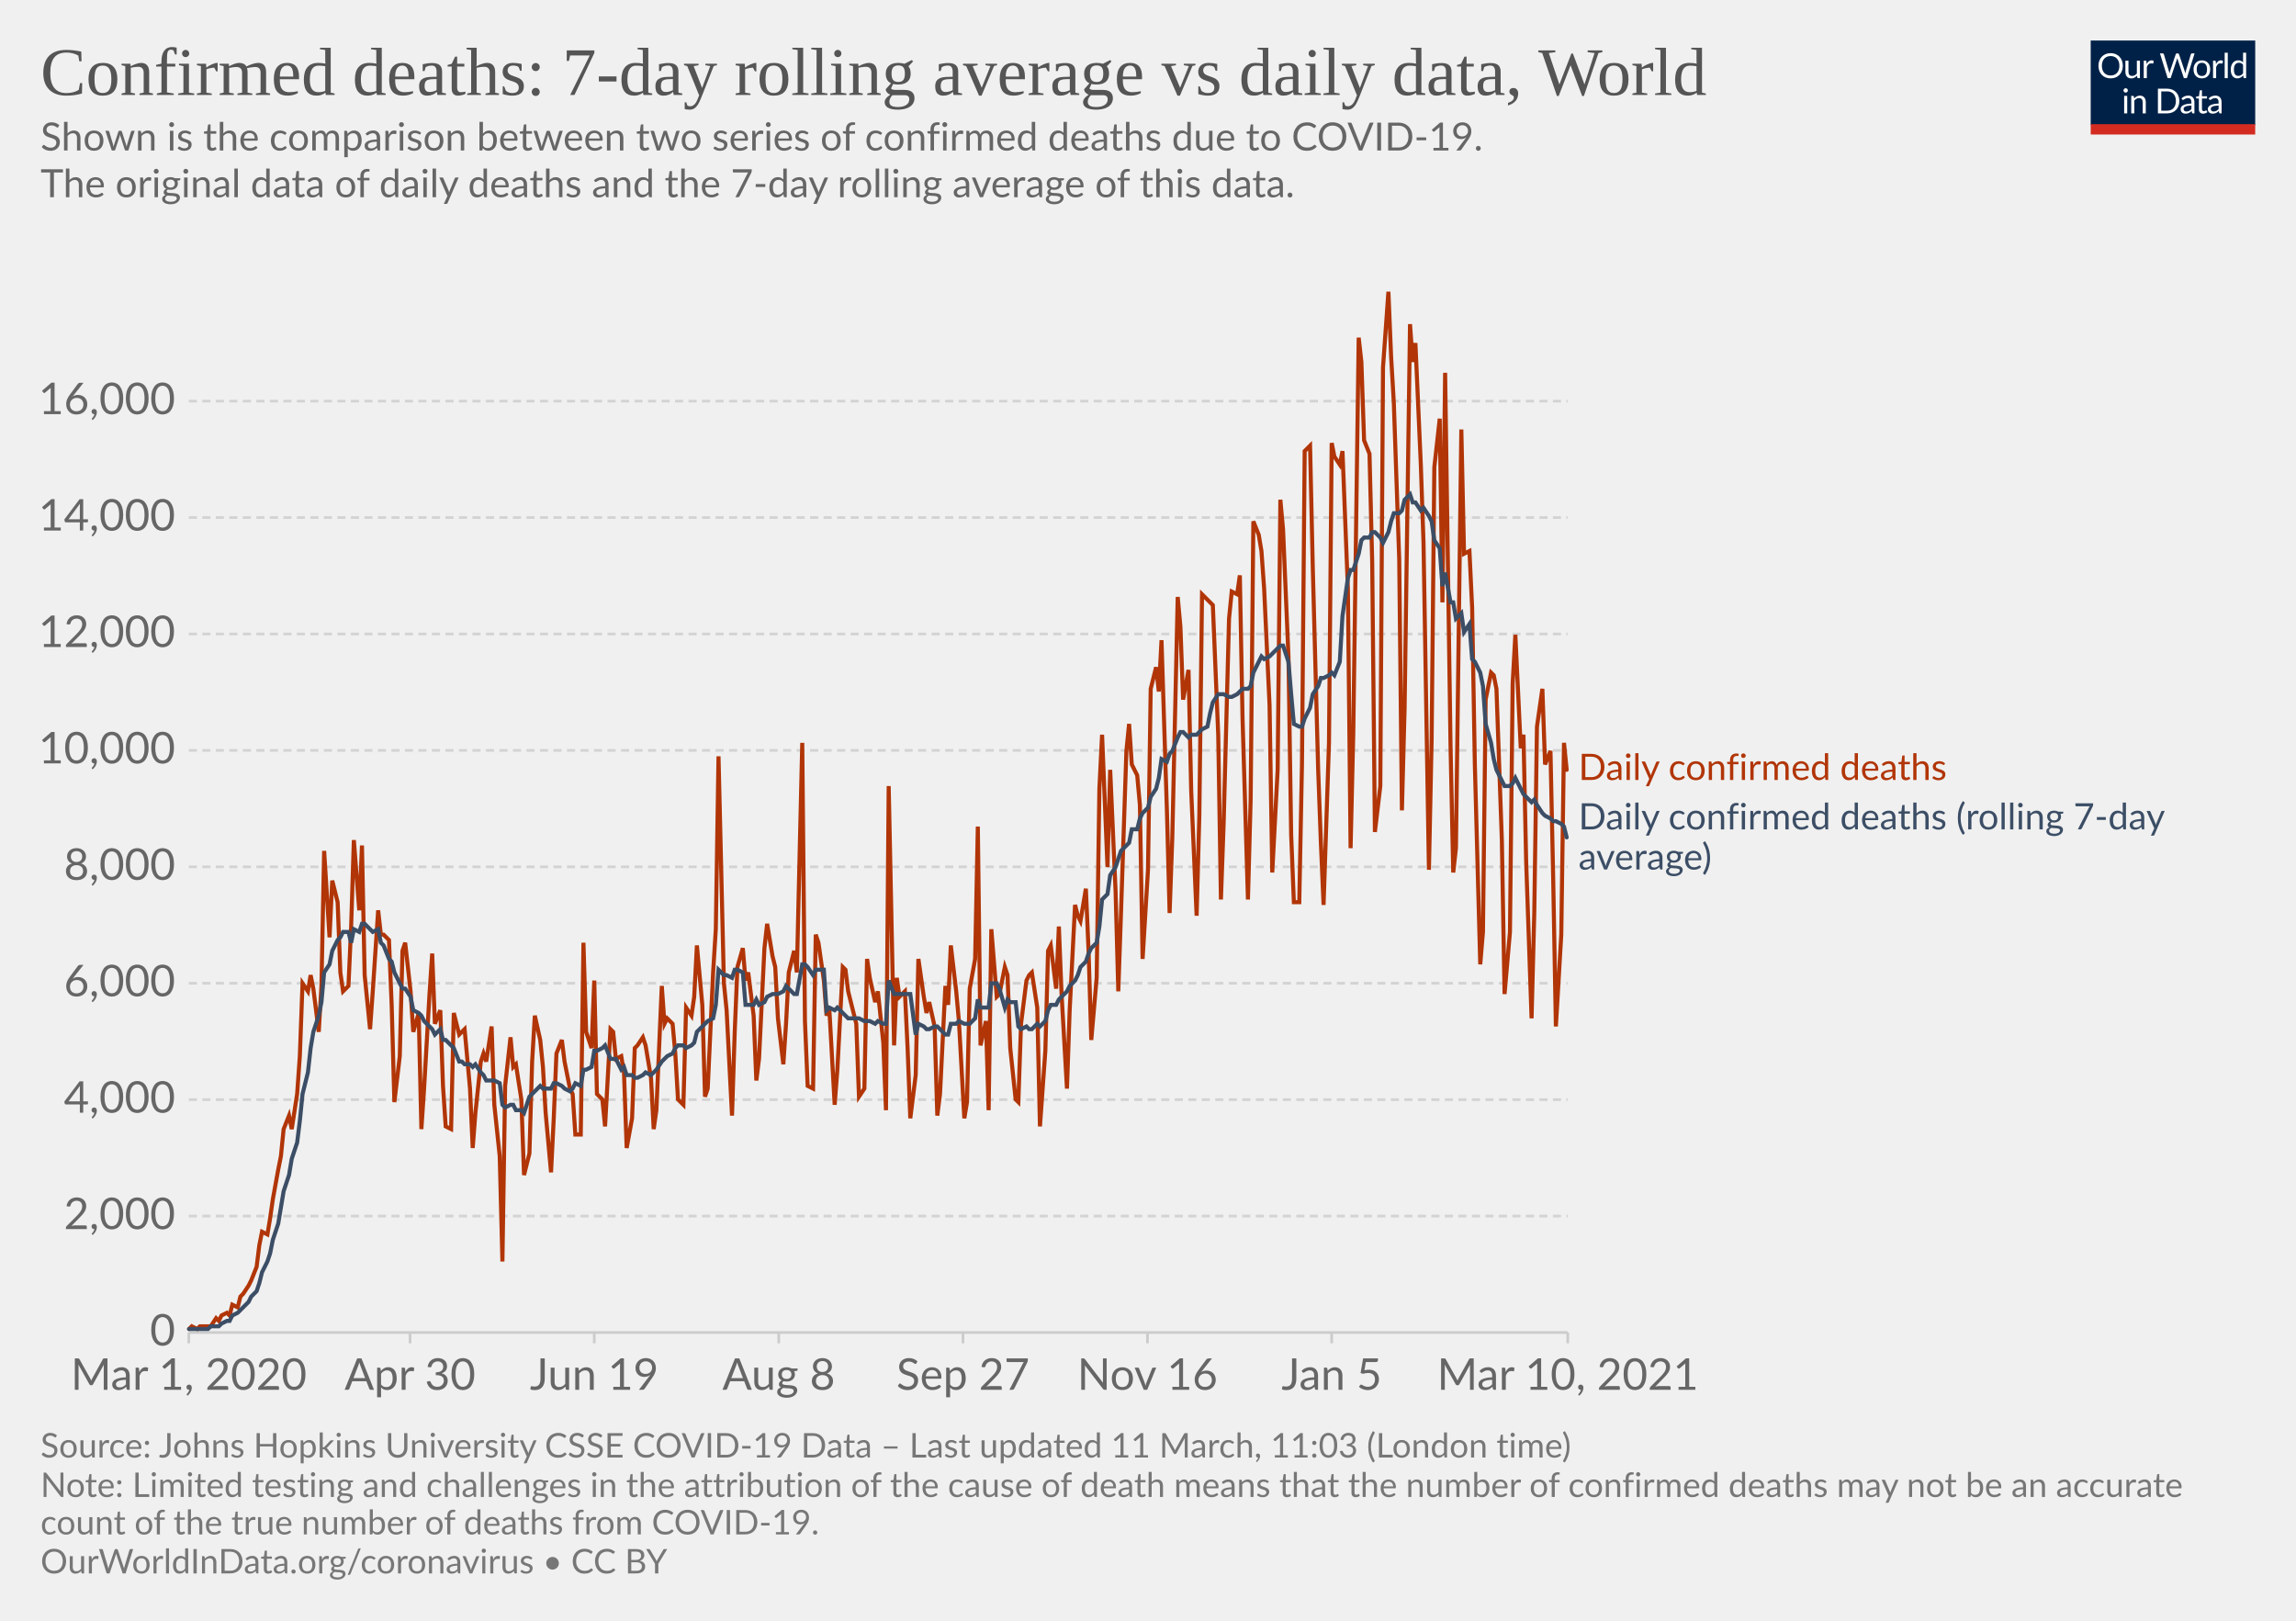
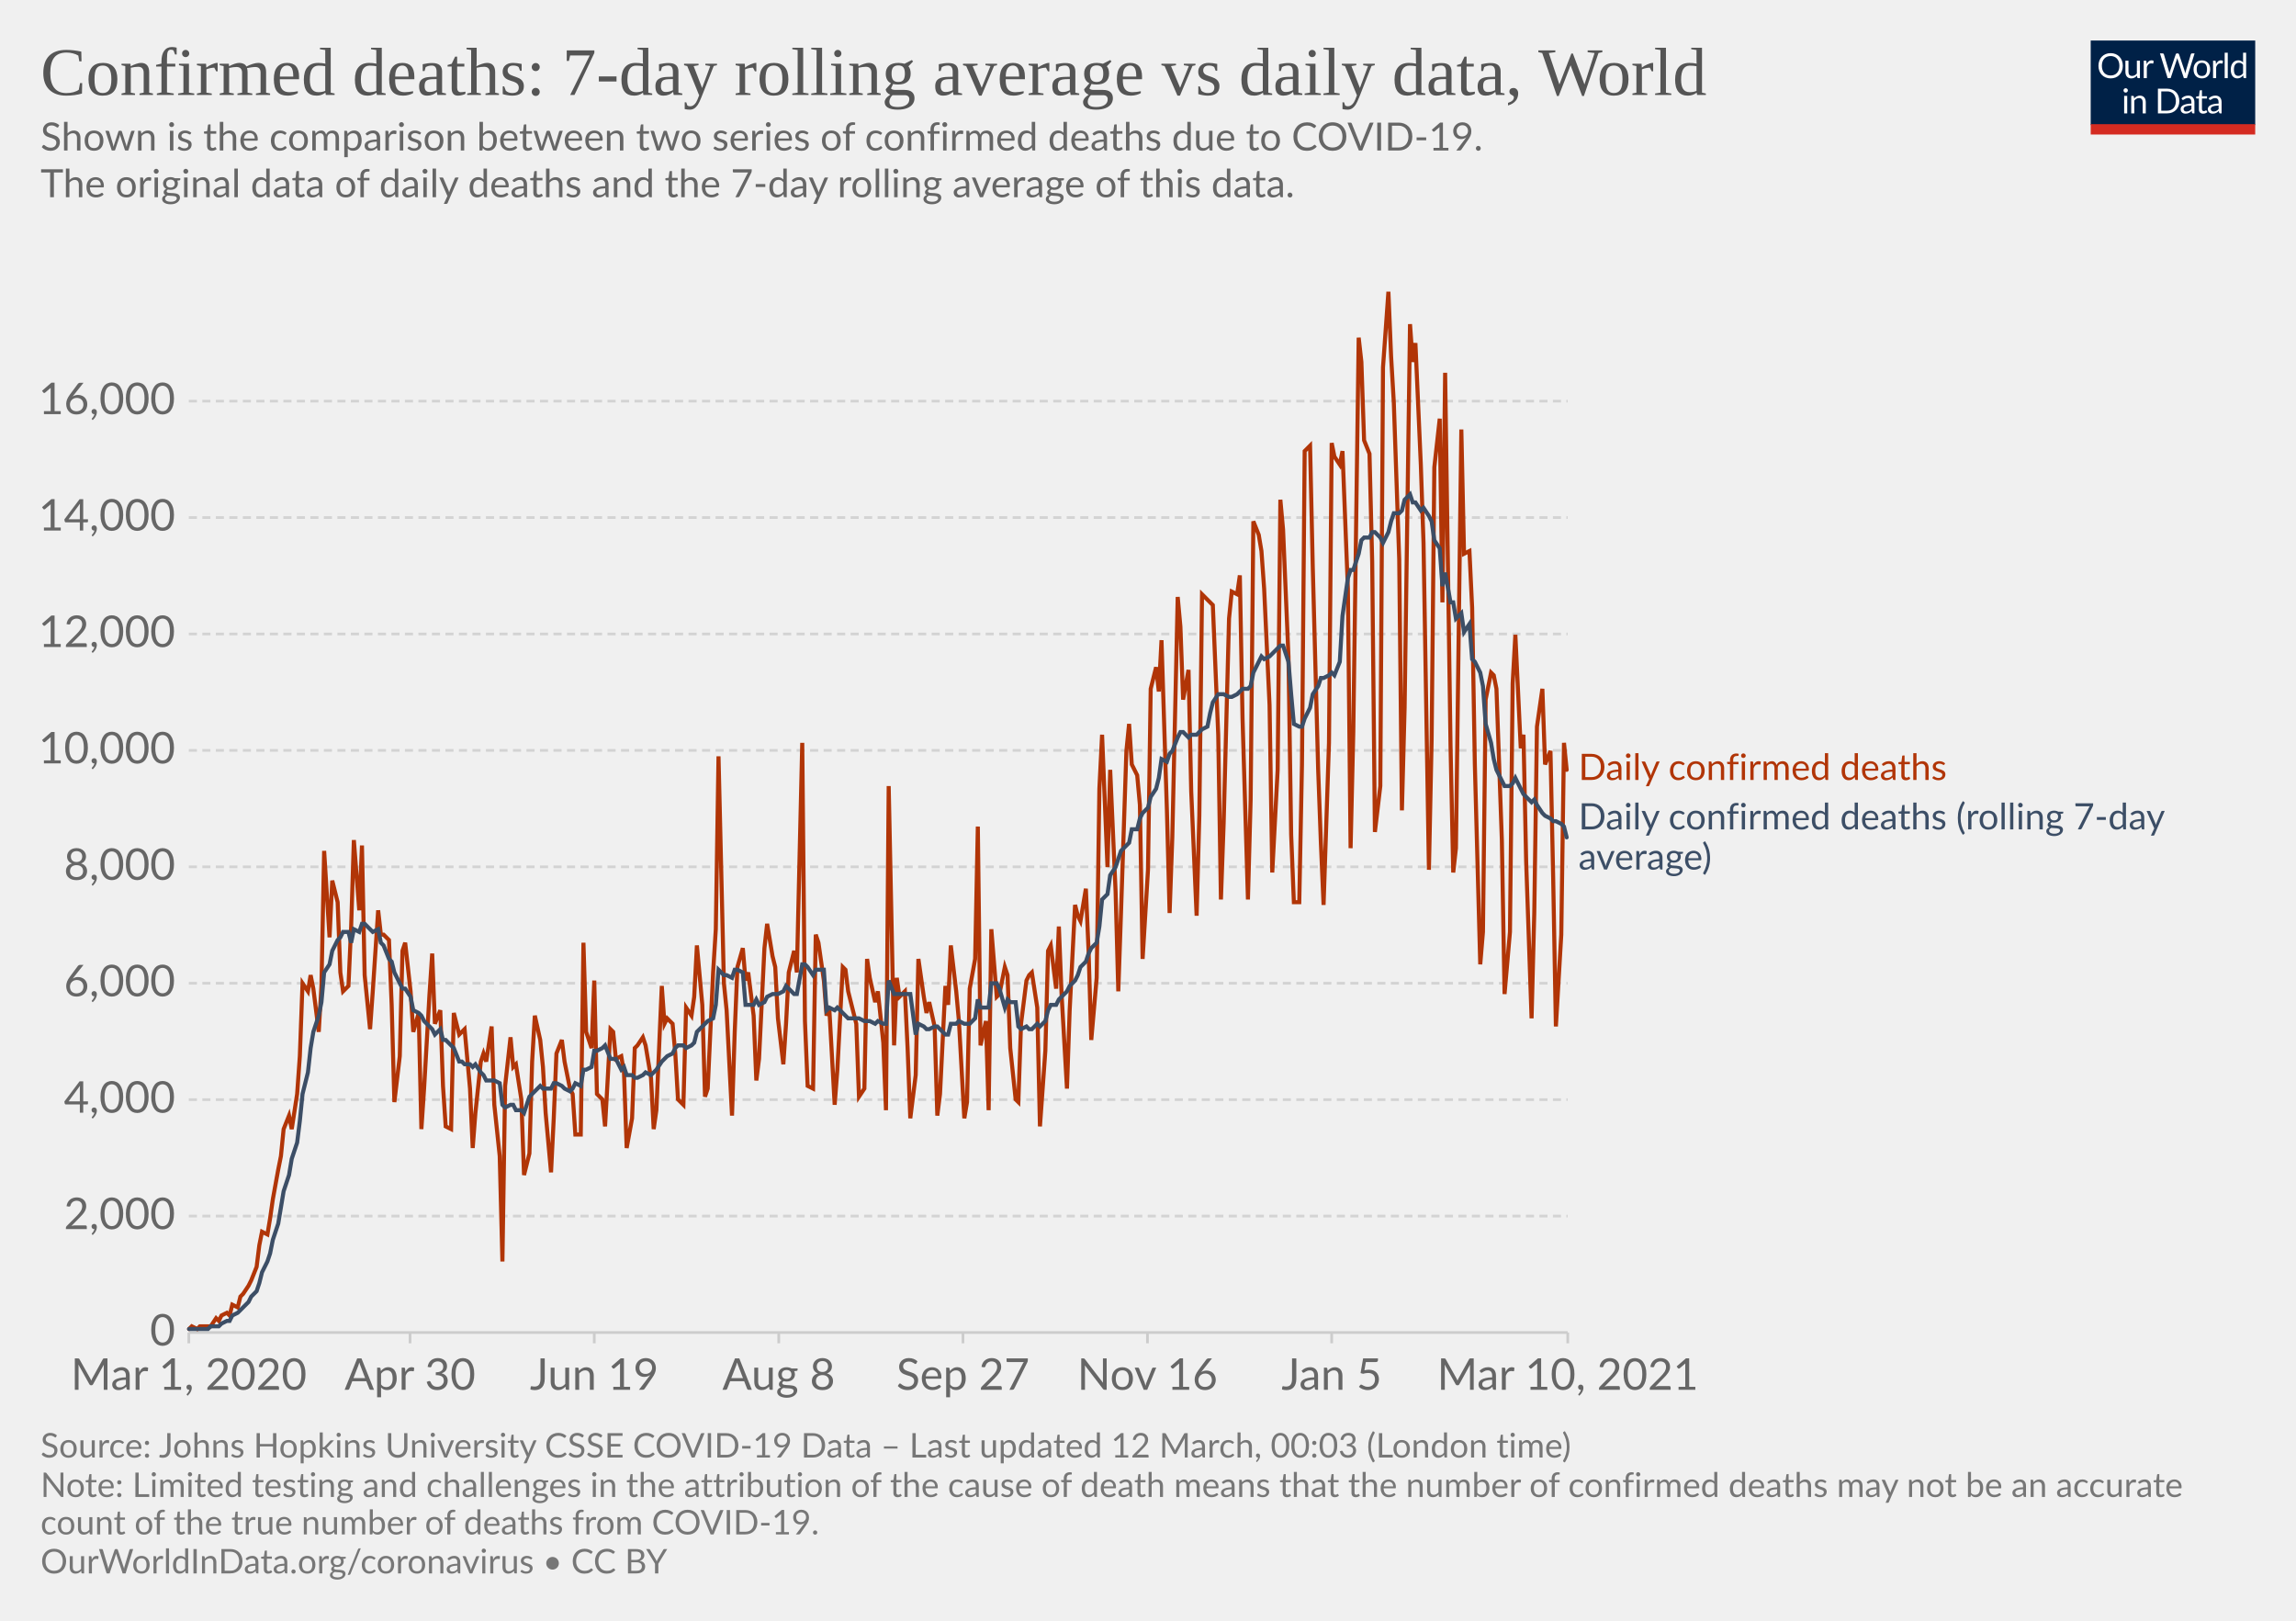
<svg xmlns="http://www.w3.org/2000/svg" version="1.1" style="background-color:#fff;-webkit-font-smoothing:antialiased" width="850" height="600" viewBox="0 0 850 600" font-family="Lato,'Helvetica Neue',Helvetica,Arial,sans-serif" font-size="18" text-rendering="optimizeLegibility">
  <g class="HeaderView">
    <g transform="matrix(.29 0 0 .29 774 15)">
      <svg width="210" height="120" viewBox="0 0 210 120" fill="none">
        <g clip-path="url(#clip0)">
          <path d="M0 0h210v107.89H0V0z" fill="#002147" />
          <path d="M40.98 32.25c0 2.36-.38 4.53-1.12 6.51a14.26 14.26 0 01-8.1 8.4c-1.9.78-4.02 1.17-6.34 1.17a16.6 16.6 0 01-6.33-1.17 14.31 14.31 0 01-8.08-8.4 18.29 18.29 0 01-1.12-6.51c0-2.36.38-4.53 1.12-6.5.75-1.97 1.8-3.67 3.17-5.1a14.32 14.32 0 014.9-3.34c1.92-.8 4.03-1.19 6.34-1.19 2.32 0 4.43.4 6.34 1.19 1.92.8 3.56 1.9 4.93 3.34a14.87 14.87 0 013.17 5.1 18.1 18.1 0 011.12 6.5zm-4.38 0c0-1.94-.26-3.68-.8-5.22a10.91 10.91 0 00-2.24-3.89 9.68 9.68 0 00-3.52-2.46 11.95 11.95 0 00-4.62-.86c-1.68 0-3.21.28-4.6.86a9.88 9.88 0 00-3.54 2.46 10.91 10.91 0 00-2.24 3.9c-.53 1.53-.8 3.27-.8 5.2 0 1.94.27 3.68.8 5.22a11.17 11.17 0 002.24 3.9 10.01 10.01 0 003.55 2.44c1.38.56 2.9.83 4.6.83s3.24-.27 4.61-.83a9.8 9.8 0 003.52-2.44 11.17 11.17 0 002.25-3.9c.53-1.54.8-3.28.8-5.21zm26.22-6.54V48H60.5c-.56 0-.9-.27-1.05-.81l-.31-2.4a12.45 12.45 0 01-3.26 2.6c-1.2.64-2.58.96-4.13.96-1.22 0-2.3-.2-3.24-.6a6.52 6.52 0 01-2.33-1.7 7.37 7.37 0 01-1.43-2.67c-.3-1.04-.46-2.2-.46-3.45V25.7h3.91v14.22c0 1.68.38 2.99 1.15 3.91.77.93 1.96 1.39 3.54 1.39 1.16 0 2.24-.27 3.23-.82a10.42 10.42 0 002.8-2.28V25.7h3.91zm8.61 4.47a9.94 9.94 0 012.6-3.56 5.64 5.64 0 013.76-1.3c.47 0 .92.05 1.34.15.44.1.83.27 1.17.49l-.3 2.92c-.09.37-.3.55-.66.55-.2 0-.5-.04-.9-.13a6.21 6.21 0 00-3.24.18 4.23 4.23 0 00-1.47.92c-.42.4-.81.9-1.17 1.5-.33.58-.64 1.26-.92 2.02V48H67.7V25.71h2.25c.42 0 .72.08.88.25.16.16.27.44.33.83l.26 3.39zm61.16-13.7L122.75 48h-3.82l-7.99-24.05a21.95 21.95 0 01-.42-1.58 38.36 38.36 0 01-.44 1.58L102.05 48h-3.83L88.4 16.47h3.54c.38 0 .7.1.95.29.26.2.43.43.5.73l6.52 21.9.28 1.28.29 1.46.3-1.46.38-1.27 7.41-21.91c.1-.25.26-.48.51-.69.27-.22.58-.33.95-.33h1.23c.38 0 .69.1.92.29a1.77 1.77 0 01.53.73l7.4 21.9a28.4 28.4 0 01.68 2.62 29.52 29.52 0 01.52-2.61l6.54-21.91a1.31 1.31 0 01.48-.7c.27-.21.58-.32.95-.32h3.32zm9.35 8.88c1.63 0 3.1.27 4.4.82a9.43 9.43 0 015.46 5.94c.5 1.4.74 2.98.74 4.73 0 1.76-.25 3.34-.74 4.75a9.43 9.43 0 01-5.46 5.92c-1.3.52-2.77.79-4.4.79-1.64 0-3.12-.27-4.44-.8a9.42 9.42 0 01-3.35-2.3c-.92-1-1.63-2.2-2.13-3.61-.49-1.41-.73-3-.73-4.75s.24-3.33.73-4.73c.5-1.43 1.2-2.64 2.13-3.63a9.4 9.4 0 013.35-2.31c1.32-.55 2.8-.82 4.44-.82zm0 19.89c2.2 0 3.84-.73 4.93-2.2 1.08-1.48 1.63-3.54 1.63-6.18 0-2.66-.55-4.72-1.63-6.2-1.09-1.49-2.73-2.23-4.93-2.23-1.12 0-2.09.2-2.93.57a5.71 5.71 0 00-2.06 1.65 7.5 7.5 0 00-1.24 2.67c-.26 1.04-.4 2.22-.4 3.54 0 2.64.55 4.7 1.64 6.18 1.1 1.47 2.76 2.2 4.99 2.2zm17.97-15.07a9.94 9.94 0 012.6-3.56 5.64 5.64 0 013.76-1.3c.47 0 .91.05 1.34.15.44.1.83.27 1.16.49l-.28 2.92c-.09.37-.31.55-.66.55-.2 0-.5-.04-.9-.13a6.2 6.2 0 00-3.24.18 4.23 4.23 0 00-1.47.92c-.43.4-.82.9-1.17 1.5a13.1 13.1 0 00-.92 2.02V48h-3.94V25.71h2.24c.43 0 .72.08.88.25.17.16.28.44.33.83l.27 3.39zm15.04-14.59V48h-3.92V15.6h3.92zm19.55 15.43a6.22 6.22 0 00-2.38-2.05 6.7 6.7 0 00-2.86-.6c-2.07 0-3.66.75-4.77 2.23-1.12 1.48-1.68 3.6-1.68 6.33 0 1.46.13 2.7.38 3.74a7.29 7.29 0 001.1 2.56 4.35 4.35 0 001.78 1.45c.7.3 1.5.46 2.4.46 1.29 0 2.41-.3 3.36-.88a9.6 9.6 0 002.67-2.49V31.02zm3.91-15.43V48h-2.33c-.56 0-.9-.27-1.06-.81l-.35-2.71a12.13 12.13 0 01-3.25 2.77 8.28 8.28 0 01-4.23 1.06 7.31 7.31 0 01-6.14-2.9c-.73-.96-1.3-2.15-1.69-3.57a18.35 18.35 0 01.07-9.48 11.29 11.29 0 011.89-3.7 8.7 8.7 0 017.06-3.34 7.96 7.96 0 016.12 2.62V15.59h3.91zM46.61 70.71V93H42.7V70.71h3.91zm.84-7c0 .39-.08.75-.24 1.09a2.81 2.81 0 01-1.52 1.47 2.67 2.67 0 01-2.16 0 2.9 2.9 0 01-1.45-1.47 2.67 2.67 0 010-2.16c.15-.35.35-.65.6-.9.25-.27.53-.47.85-.62a2.67 2.67 0 012.16 0c.35.15.65.35.9.62.27.25.47.55.62.9.16.34.24.7.24 1.08zm7.97 10.24c.49-.54 1-1.04 1.54-1.48a9.85 9.85 0 013.66-1.84 8.96 8.96 0 015.43.35c.94.4 1.72.97 2.33 1.71a7.36 7.36 0 011.43 2.67c.32 1.04.49 2.19.49 3.45V93h-3.94V78.81c0-1.69-.4-3-1.17-3.92-.76-.93-1.93-1.4-3.5-1.4a6.6 6.6 0 00-3.25.83c-1 .56-1.92 1.31-2.77 2.27V93h-3.94V70.71h2.35c.56 0 .9.28 1.04.82l.3 2.42zm57.7 3.3c0 2.36-.37 4.5-1.11 6.44a14.3 14.3 0 01-3.17 4.98 14.1 14.1 0 01-4.93 3.2c-1.9.76-4.02 1.13-6.33 1.13H85.8V61.47h11.77c2.31 0 4.42.39 6.33 1.15a13.8 13.8 0 018.1 8.18 17.75 17.75 0 011.12 6.45zm-4.37 0c0-1.94-.26-3.67-.8-5.2a10.94 10.94 0 00-2.23-3.87 9.57 9.57 0 00-3.53-2.42 12.23 12.23 0 00-4.61-.83h-7.5v24.62h7.5c1.7 0 3.24-.28 4.61-.84a9.7 9.7 0 003.53-2.4 10.94 10.94 0 002.24-3.87c.53-1.53.8-3.26.8-5.2zm19.8 5.72c-1.8.06-3.34.2-4.62.44-1.26.22-2.3.51-3.1.88-.8.36-1.37.8-1.74 1.3-.35.5-.53 1.05-.53 1.67 0 .58.1 1.1.3 1.52a3 3 0 00.76 1.05c.34.27.73.46 1.17.6a6.13 6.13 0 001.45.17 7.28 7.28 0 003.5-.81 11.95 11.95 0 002.82-2.2v-4.62zm-12.65-9.11a12.73 12.73 0 013.98-2.66c1.43-.59 3-.88 4.73-.88 1.25 0 2.36.2 3.33.61a6.81 6.81 0 013.94 4.38c.33 1.04.5 2.19.5 3.43V93h-1.74a1.8 1.8 0 01-.88-.18c-.2-.13-.36-.38-.48-.74l-.44-2.12-1.72 1.46a9.48 9.48 0 01-3.74 1.7c-.69.15-1.46.23-2.3.23-.87 0-1.69-.12-2.45-.35a5.34 5.34 0 01-3.34-2.93 6.64 6.64 0 01-.49-2.64c0-.88.25-1.72.73-2.53a6.33 6.33 0 012.35-2.17c1.09-.63 2.5-1.15 4.25-1.54 1.75-.41 3.89-.65 6.42-.7v-1.75c0-1.73-.37-3.03-1.12-3.91-.75-.9-1.84-1.34-3.28-1.34-.97 0-1.78.12-2.44.37-.64.23-1.2.5-1.7.81l-1.23.82c-.33.23-.67.35-1 .35-.27 0-.5-.07-.69-.2a2.1 2.1 0 01-.48-.53l-.7-1.25zm27.67 19.5c-1.76 0-3.12-.5-4.07-1.48-.94-.98-1.41-2.4-1.41-4.25V74h-2.68a.9.9 0 01-.6-.2c-.16-.14-.24-.36-.24-.66v-1.56l3.65-.46.9-6.89a.9.9 0 01.29-.52.88.88 0 01.62-.22H142v7.67h6.44V74H142v13.38c0 .94.22 1.63.68 2.09.45.45 1.04.68 1.76.68a3.21 3.21 0 001.85-.53l.55-.35c.16-.12.3-.18.41-.18.2 0 .4.13.55.38l1.15 1.87a7.45 7.45 0 01-2.44 1.5 8.53 8.53 0 01-2.95.52zm19.68-10.4c-1.8.07-3.34.21-4.62.45-1.26.22-2.3.51-3.1.88-.8.36-1.37.8-1.74 1.3-.35.5-.53 1.05-.53 1.67 0 .58.1 1.1.3 1.52a2.9 2.9 0 00.76 1.05c.34.27.73.46 1.17.6a6.13 6.13 0 001.45.17 7.3 7.3 0 003.5-.81 12.04 12.04 0 002.82-2.2v-4.62zm-12.65-9.1a12.72 12.72 0 013.99-2.66c1.42-.59 3-.88 4.72-.88 1.25 0 2.36.2 3.33.61a6.81 6.81 0 013.94 4.38c.33 1.04.5 2.19.5 3.43V93h-1.74a1.8 1.8 0 01-.88-.18c-.2-.13-.36-.38-.48-.74l-.44-2.12-1.72 1.46a9.48 9.48 0 01-3.74 1.7c-.69.15-1.46.23-2.3.23-.87 0-1.69-.12-2.45-.35a5.33 5.33 0 01-3.34-2.93 6.62 6.62 0 01-.49-2.64c0-.88.25-1.72.73-2.53a6.33 6.33 0 012.35-2.17c1.09-.63 2.5-1.15 4.25-1.54a31.2 31.2 0 016.42-.7v-1.75c0-1.73-.37-3.03-1.12-3.91-.75-.9-1.84-1.34-3.28-1.34-.97 0-1.78.12-2.44.37-.64.23-1.2.5-1.7.81l-1.22.82c-.34.23-.68.35-1.02.35-.26 0-.49-.07-.68-.2a1.88 1.88 0 01-.48-.53l-.7-1.25zM40.98 32.25c0 2.36-.38 4.53-1.12 6.51a14.26 14.26 0 01-8.1 8.4c-1.9.78-4.02 1.17-6.34 1.17a16.6 16.6 0 01-6.33-1.17 14.31 14.31 0 01-8.08-8.4 18.29 18.29 0 01-1.12-6.51c0-2.36.38-4.53 1.12-6.5.75-1.97 1.8-3.67 3.17-5.1a14.32 14.32 0 014.9-3.34c1.92-.8 4.03-1.19 6.34-1.19 2.32 0 4.43.4 6.34 1.19 1.92.8 3.56 1.9 4.93 3.34a14.87 14.87 0 013.17 5.1 18.1 18.1 0 011.12 6.5zm-4.38 0c0-1.94-.26-3.68-.8-5.22a10.91 10.91 0 00-2.24-3.89 9.68 9.68 0 00-3.52-2.46 11.95 11.95 0 00-4.62-.86c-1.68 0-3.21.28-4.6.86a9.88 9.88 0 00-3.54 2.46 10.91 10.91 0 00-2.24 3.9c-.53 1.53-.8 3.27-.8 5.2 0 1.94.27 3.68.8 5.22a11.17 11.17 0 002.24 3.9 10.01 10.01 0 003.55 2.44c1.38.56 2.9.83 4.6.83s3.24-.27 4.61-.83a9.8 9.8 0 003.52-2.44 11.17 11.17 0 002.25-3.9c.53-1.54.8-3.28.8-5.21zm26.22-6.54V48H60.5c-.56 0-.9-.27-1.05-.81l-.31-2.4a12.45 12.45 0 01-3.26 2.6c-1.2.64-2.58.96-4.13.96-1.22 0-2.3-.2-3.24-.6a6.52 6.52 0 01-2.33-1.7 7.37 7.37 0 01-1.43-2.67c-.3-1.04-.46-2.2-.46-3.45V25.7h3.91v14.22c0 1.68.38 2.99 1.15 3.91.77.93 1.96 1.39 3.54 1.39 1.16 0 2.24-.27 3.23-.82a10.42 10.42 0 002.8-2.28V25.7h3.91zm8.61 4.47a9.94 9.94 0 012.6-3.56 5.64 5.64 0 013.76-1.3c.47 0 .92.05 1.34.15.44.1.83.27 1.17.49l-.3 2.92c-.09.37-.3.55-.66.55-.2 0-.5-.04-.9-.13a6.21 6.21 0 00-3.24.18 4.23 4.23 0 00-1.47.92c-.42.4-.81.9-1.17 1.5-.33.58-.64 1.26-.92 2.02V48H67.7V25.71h2.25c.42 0 .72.08.88.25.16.16.27.44.33.83l.26 3.39zm61.16-13.7L122.75 48h-3.82l-7.99-24.05a21.95 21.95 0 01-.42-1.58 38.36 38.36 0 01-.44 1.58L102.05 48h-3.83L88.4 16.47h3.54c.38 0 .7.1.95.29.26.2.43.43.5.73l6.52 21.9.28 1.28.29 1.46.3-1.46.38-1.27 7.41-21.91c.1-.25.26-.48.51-.69.27-.22.58-.33.95-.33h1.23c.38 0 .69.1.92.29a1.77 1.77 0 01.53.73l7.4 21.9a28.4 28.4 0 01.68 2.62 29.52 29.52 0 01.52-2.61l6.54-21.91a1.31 1.31 0 01.48-.7c.27-.21.58-.32.95-.32h3.32zm9.35 8.88c1.63 0 3.1.27 4.4.82a9.43 9.43 0 015.46 5.94c.5 1.4.74 2.98.74 4.73 0 1.76-.25 3.34-.74 4.75a9.43 9.43 0 01-5.46 5.92c-1.3.52-2.77.79-4.4.79-1.64 0-3.12-.27-4.44-.8a9.42 9.42 0 01-3.35-2.3c-.92-1-1.63-2.2-2.13-3.61-.49-1.41-.73-3-.73-4.75s.24-3.33.73-4.73c.5-1.43 1.2-2.64 2.13-3.63a9.4 9.4 0 013.35-2.31c1.32-.55 2.8-.82 4.44-.82zm0 19.89c2.2 0 3.84-.73 4.93-2.2 1.08-1.48 1.63-3.54 1.63-6.18 0-2.66-.55-4.72-1.63-6.2-1.09-1.49-2.73-2.23-4.93-2.23-1.12 0-2.09.2-2.93.57a5.71 5.71 0 00-2.06 1.65 7.5 7.5 0 00-1.24 2.67c-.26 1.04-.4 2.22-.4 3.54 0 2.64.55 4.7 1.64 6.18 1.1 1.47 2.76 2.2 4.99 2.2zm17.97-15.07a9.94 9.94 0 012.6-3.56 5.64 5.64 0 013.76-1.3c.47 0 .91.05 1.34.15.44.1.83.27 1.16.49l-.28 2.92c-.09.37-.31.55-.66.55-.2 0-.5-.04-.9-.13a6.2 6.2 0 00-3.24.18 4.23 4.23 0 00-1.47.92c-.43.4-.82.9-1.17 1.5a13.1 13.1 0 00-.92 2.02V48h-3.94V25.71h2.24c.43 0 .72.08.88.25.17.16.28.44.33.83l.27 3.39zm15.04-14.59V48h-3.92V15.6h3.92zm19.55 15.43a6.22 6.22 0 00-2.38-2.05 6.7 6.7 0 00-2.86-.6c-2.07 0-3.66.75-4.77 2.23-1.12 1.48-1.68 3.6-1.68 6.33 0 1.46.13 2.7.38 3.74a7.29 7.29 0 001.1 2.56 4.35 4.35 0 001.78 1.45c.7.3 1.5.46 2.4.46 1.29 0 2.41-.3 3.36-.88a9.6 9.6 0 002.67-2.49V31.02zm3.91-15.43V48h-2.33c-.56 0-.9-.27-1.06-.81l-.35-2.71a12.13 12.13 0 01-3.25 2.77 8.28 8.28 0 01-4.23 1.06 7.31 7.31 0 01-6.14-2.9c-.73-.96-1.3-2.15-1.69-3.57a18.35 18.35 0 01.07-9.48 11.29 11.29 0 011.89-3.7 8.7 8.7 0 017.06-3.34 7.96 7.96 0 016.12 2.62V15.59h3.91zM46.61 70.71V93H42.7V70.71h3.91zm.84-7c0 .39-.08.75-.24 1.09a2.81 2.81 0 01-1.52 1.47 2.67 2.67 0 01-2.16 0 2.9 2.9 0 01-1.45-1.47 2.67 2.67 0 010-2.16c.15-.35.35-.65.6-.9.25-.27.53-.47.85-.62a2.67 2.67 0 012.16 0c.35.15.65.35.9.62.27.25.47.55.62.9.16.34.24.7.24 1.08zm7.97 10.24c.49-.54 1-1.04 1.54-1.48a9.85 9.85 0 013.66-1.84 8.96 8.96 0 015.43.35c.94.4 1.72.97 2.33 1.71a7.36 7.36 0 011.43 2.67c.32 1.04.49 2.19.49 3.45V93h-3.94V78.81c0-1.69-.4-3-1.17-3.92-.76-.93-1.93-1.4-3.5-1.4a6.6 6.6 0 00-3.25.83c-1 .56-1.92 1.31-2.77 2.27V93h-3.94V70.71h2.35c.56 0 .9.28 1.04.82l.3 2.42zm57.7 3.3c0 2.36-.37 4.5-1.11 6.44a14.3 14.3 0 01-3.17 4.98 14.1 14.1 0 01-4.93 3.2c-1.9.76-4.02 1.13-6.33 1.13H85.8V61.47h11.77c2.31 0 4.42.39 6.33 1.15a13.8 13.8 0 018.1 8.18 17.75 17.75 0 011.12 6.45zm-4.37 0c0-1.94-.26-3.67-.8-5.2a10.94 10.94 0 00-2.23-3.87 9.57 9.57 0 00-3.53-2.42 12.23 12.23 0 00-4.61-.83h-7.5v24.62h7.5c1.7 0 3.24-.28 4.61-.84a9.7 9.7 0 003.53-2.4 10.94 10.94 0 002.24-3.87c.53-1.53.8-3.26.8-5.2zm19.8 5.72c-1.8.06-3.34.2-4.62.44-1.26.22-2.3.51-3.1.88-.8.36-1.37.8-1.74 1.3-.35.5-.53 1.05-.53 1.67 0 .58.1 1.1.3 1.52a3 3 0 00.76 1.05c.34.27.73.46 1.17.6a6.13 6.13 0 001.45.17 7.28 7.28 0 003.5-.81 11.95 11.95 0 002.82-2.2v-4.62zm-12.65-9.11a12.73 12.73 0 013.98-2.66c1.43-.59 3-.88 4.73-.88 1.25 0 2.36.2 3.33.61a6.81 6.81 0 013.94 4.38c.33 1.04.5 2.19.5 3.43V93h-1.74a1.8 1.8 0 01-.88-.18c-.2-.13-.36-.38-.48-.74l-.44-2.12-1.72 1.46a9.48 9.48 0 01-3.74 1.7c-.69.15-1.46.23-2.3.23-.87 0-1.69-.12-2.45-.35a5.34 5.34 0 01-3.34-2.93 6.64 6.64 0 01-.49-2.64c0-.88.25-1.72.73-2.53a6.33 6.33 0 012.35-2.17c1.09-.63 2.5-1.15 4.25-1.54 1.75-.41 3.89-.65 6.42-.7v-1.75c0-1.73-.37-3.03-1.12-3.91-.75-.9-1.84-1.34-3.28-1.34-.97 0-1.78.12-2.44.37-.64.23-1.2.5-1.7.81l-1.23.82c-.33.23-.67.35-1 .35-.27 0-.5-.07-.69-.2a2.1 2.1 0 01-.48-.53l-.7-1.25zm27.67 19.5c-1.76 0-3.12-.5-4.07-1.48-.94-.98-1.41-2.4-1.41-4.25V74h-2.68a.9.9 0 01-.6-.2c-.16-.14-.24-.36-.24-.66v-1.56l3.65-.46.9-6.89a.9.9 0 01.29-.52.88.88 0 01.62-.22H142v7.67h6.44V74H142v13.38c0 .94.22 1.63.68 2.09.45.45 1.04.68 1.76.68a3.21 3.21 0 001.85-.53l.55-.35c.16-.12.3-.18.41-.18.2 0 .4.13.55.38l1.15 1.87a7.45 7.45 0 01-2.44 1.5 8.53 8.53 0 01-2.95.52zm19.68-10.4c-1.8.07-3.34.21-4.62.45-1.26.22-2.3.51-3.1.88-.8.36-1.37.8-1.74 1.3-.35.5-.53 1.05-.53 1.67 0 .58.1 1.1.3 1.52a2.9 2.9 0 00.76 1.05c.34.27.73.46 1.17.6a6.13 6.13 0 001.45.17 7.3 7.3 0 003.5-.81 12.04 12.04 0 002.82-2.2v-4.62zm-12.65-9.1a12.72 12.72 0 013.99-2.66c1.42-.59 3-.88 4.72-.88 1.25 0 2.36.2 3.33.61a6.81 6.81 0 013.94 4.38c.33 1.04.5 2.19.5 3.43V93h-1.74a1.8 1.8 0 01-.88-.18c-.2-.13-.36-.38-.48-.74l-.44-2.12-1.72 1.46a9.48 9.48 0 01-3.74 1.7c-.69.15-1.46.23-2.3.23-.87 0-1.69-.12-2.45-.35a5.33 5.33 0 01-3.34-2.93 6.62 6.62 0 01-.49-2.64c0-.88.25-1.72.73-2.53a6.33 6.33 0 012.35-2.17c1.09-.63 2.5-1.15 4.25-1.54a31.2 31.2 0 016.42-.7v-1.75c0-1.73-.37-3.03-1.12-3.91-.75-.9-1.84-1.34-3.28-1.34-.97 0-1.78.12-2.44.37-.64.23-1.2.5-1.7.81l-1.22.82c-.34.23-.68.35-1.02.35-.26 0-.49-.07-.68-.2a1.88 1.88 0 01-.48-.53l-.7-1.25zM40.98 32.25c0 2.36-.38 4.53-1.12 6.51a14.26 14.26 0 01-8.1 8.4c-1.9.78-4.02 1.17-6.34 1.17a16.6 16.6 0 01-6.33-1.17 14.31 14.31 0 01-8.08-8.4 18.29 18.29 0 01-1.12-6.51c0-2.36.38-4.53 1.12-6.5.75-1.97 1.8-3.67 3.17-5.1a14.32 14.32 0 014.9-3.34c1.92-.8 4.03-1.19 6.34-1.19 2.32 0 4.43.4 6.34 1.19 1.92.8 3.56 1.9 4.93 3.34a14.87 14.87 0 013.17 5.1 18.1 18.1 0 011.12 6.5zm-4.38 0c0-1.94-.26-3.68-.8-5.22a10.91 10.91 0 00-2.24-3.89 9.68 9.68 0 00-3.52-2.46 11.95 11.95 0 00-4.62-.86c-1.68 0-3.21.28-4.6.86a9.88 9.88 0 00-3.54 2.46 10.91 10.91 0 00-2.24 3.9c-.53 1.53-.8 3.27-.8 5.2 0 1.94.27 3.68.8 5.22a11.17 11.17 0 002.24 3.9 10.01 10.01 0 003.55 2.44c1.38.56 2.9.83 4.6.83s3.24-.27 4.61-.83a9.8 9.8 0 003.52-2.44 11.17 11.17 0 002.25-3.9c.53-1.54.8-3.28.8-5.21zm26.22-6.54V48H60.5c-.56 0-.9-.27-1.05-.81l-.31-2.4a12.45 12.45 0 01-3.26 2.6c-1.2.64-2.58.96-4.13.96-1.22 0-2.3-.2-3.24-.6a6.52 6.52 0 01-2.33-1.7 7.37 7.37 0 01-1.43-2.67c-.3-1.04-.46-2.2-.46-3.45V25.7h3.91v14.22c0 1.68.38 2.99 1.15 3.91.77.93 1.96 1.39 3.54 1.39 1.16 0 2.24-.27 3.23-.82a10.42 10.42 0 002.8-2.28V25.7h3.91zm8.61 4.47a9.94 9.94 0 012.6-3.56 5.64 5.64 0 013.76-1.3c.47 0 .92.05 1.34.15.44.1.83.27 1.17.49l-.3 2.92c-.09.37-.3.55-.66.55-.2 0-.5-.04-.9-.13a6.21 6.21 0 00-3.24.18 4.23 4.23 0 00-1.47.92c-.42.4-.81.9-1.17 1.5-.33.58-.64 1.26-.92 2.02V48H67.7V25.71h2.25c.42 0 .72.08.88.25.16.16.27.44.33.83l.26 3.39zm61.16-13.7L122.75 48h-3.82l-7.99-24.05a21.95 21.95 0 01-.42-1.58 38.36 38.36 0 01-.44 1.58L102.05 48h-3.83L88.4 16.47h3.54c.38 0 .7.1.95.29.26.2.43.43.5.73l6.52 21.9.28 1.28.29 1.46.3-1.46.38-1.27 7.41-21.91c.1-.25.26-.48.51-.69.27-.22.58-.33.95-.33h1.23c.38 0 .69.1.92.29a1.77 1.77 0 01.53.73l7.4 21.9a28.4 28.4 0 01.68 2.62 29.52 29.52 0 01.52-2.61l6.54-21.91a1.31 1.31 0 01.48-.7c.27-.21.58-.32.95-.32h3.32zm9.35 8.88c1.63 0 3.1.27 4.4.82a9.43 9.43 0 015.46 5.94c.5 1.4.74 2.98.74 4.73 0 1.76-.25 3.34-.74 4.75a9.43 9.43 0 01-5.46 5.92c-1.3.52-2.77.79-4.4.79-1.64 0-3.12-.27-4.44-.8a9.42 9.42 0 01-3.35-2.3c-.92-1-1.63-2.2-2.13-3.61-.49-1.41-.73-3-.73-4.75s.24-3.33.73-4.73c.5-1.43 1.2-2.64 2.13-3.63a9.4 9.4 0 013.35-2.31c1.32-.55 2.8-.82 4.44-.82zm0 19.89c2.2 0 3.84-.73 4.93-2.2 1.08-1.48 1.63-3.54 1.63-6.18 0-2.66-.55-4.72-1.63-6.2-1.09-1.49-2.73-2.23-4.93-2.23-1.12 0-2.09.2-2.93.57a5.71 5.71 0 00-2.06 1.65 7.5 7.5 0 00-1.24 2.67c-.26 1.04-.4 2.22-.4 3.54 0 2.64.55 4.7 1.64 6.18 1.1 1.47 2.76 2.2 4.99 2.2zm17.97-15.07a9.94 9.94 0 012.6-3.56 5.64 5.64 0 013.76-1.3c.47 0 .91.05 1.34.15.44.1.83.27 1.16.49l-.28 2.92c-.09.37-.31.55-.66.55-.2 0-.5-.04-.9-.13a6.2 6.2 0 00-3.24.18 4.23 4.23 0 00-1.47.92c-.43.4-.82.9-1.17 1.5a13.1 13.1 0 00-.92 2.02V48h-3.94V25.71h2.24c.43 0 .72.08.88.25.17.16.28.44.33.83l.27 3.39zm15.04-14.59V48h-3.92V15.6h3.92zm19.55 15.43a6.22 6.22 0 00-2.38-2.05 6.7 6.7 0 00-2.86-.6c-2.07 0-3.66.75-4.77 2.23-1.12 1.48-1.68 3.6-1.68 6.33 0 1.46.13 2.7.38 3.74a7.29 7.29 0 001.1 2.56 4.35 4.35 0 001.78 1.45c.7.3 1.5.46 2.4.46 1.29 0 2.41-.3 3.36-.88a9.6 9.6 0 002.67-2.49V31.02zm3.91-15.43V48h-2.33c-.56 0-.9-.27-1.06-.81l-.35-2.71a12.13 12.13 0 01-3.25 2.77 8.28 8.28 0 01-4.23 1.06 7.31 7.31 0 01-6.14-2.9c-.73-.96-1.3-2.15-1.69-3.57a18.35 18.35 0 01.07-9.48 11.29 11.29 0 011.89-3.7 8.7 8.7 0 017.06-3.34 7.96 7.96 0 016.12 2.62V15.59h3.91zM46.61 70.71V93H42.7V70.71h3.91zm.84-7c0 .39-.08.75-.24 1.09a2.81 2.81 0 01-1.52 1.47 2.67 2.67 0 01-2.16 0 2.9 2.9 0 01-1.45-1.47 2.67 2.67 0 010-2.16c.15-.35.35-.65.6-.9.25-.27.53-.47.85-.62a2.67 2.67 0 012.16 0c.35.15.65.35.9.62.27.25.47.55.62.9.16.34.24.7.24 1.08zm7.97 10.24c.49-.54 1-1.04 1.54-1.48a9.85 9.85 0 013.66-1.84 8.96 8.96 0 015.43.35c.94.4 1.72.97 2.33 1.71a7.36 7.36 0 011.43 2.67c.32 1.04.49 2.19.49 3.45V93h-3.94V78.81c0-1.69-.4-3-1.17-3.92-.76-.93-1.93-1.4-3.5-1.4a6.6 6.6 0 00-3.25.83c-1 .56-1.92 1.31-2.77 2.27V93h-3.94V70.71h2.35c.56 0 .9.28 1.04.82l.3 2.42zm57.7 3.3c0 2.36-.37 4.5-1.11 6.44a14.3 14.3 0 01-3.17 4.98 14.1 14.1 0 01-4.93 3.2c-1.9.76-4.02 1.13-6.33 1.13H85.8V61.47h11.77c2.31 0 4.42.39 6.33 1.15a13.8 13.8 0 018.1 8.18 17.75 17.75 0 011.12 6.45zm-4.37 0c0-1.94-.26-3.67-.8-5.2a10.94 10.94 0 00-2.23-3.87 9.57 9.57 0 00-3.53-2.42 12.23 12.23 0 00-4.61-.83h-7.5v24.62h7.5c1.7 0 3.24-.28 4.61-.84a9.7 9.7 0 003.53-2.4 10.94 10.94 0 002.24-3.87c.53-1.53.8-3.26.8-5.2zm19.8 5.72c-1.8.06-3.34.2-4.62.44-1.26.22-2.3.51-3.1.88-.8.36-1.37.8-1.74 1.3-.35.5-.53 1.05-.53 1.67 0 .58.1 1.1.3 1.52a3 3 0 00.76 1.05c.34.27.73.46 1.17.6a6.13 6.13 0 001.45.17 7.28 7.28 0 003.5-.81 11.95 11.95 0 002.82-2.2v-4.62zm-12.65-9.11a12.73 12.73 0 013.98-2.66c1.43-.59 3-.88 4.73-.88 1.25 0 2.36.2 3.33.61a6.81 6.81 0 013.94 4.38c.33 1.04.5 2.19.5 3.43V93h-1.74a1.8 1.8 0 01-.88-.18c-.2-.13-.36-.38-.48-.74l-.44-2.12-1.72 1.46a9.48 9.48 0 01-3.74 1.7c-.69.15-1.46.23-2.3.23-.87 0-1.69-.12-2.45-.35a5.34 5.34 0 01-3.34-2.93 6.64 6.64 0 01-.49-2.64c0-.88.25-1.72.73-2.53a6.33 6.33 0 012.35-2.17c1.09-.63 2.5-1.15 4.25-1.54 1.75-.41 3.89-.65 6.42-.7v-1.75c0-1.73-.37-3.03-1.12-3.91-.75-.9-1.84-1.34-3.28-1.34-.97 0-1.78.12-2.44.37-.64.23-1.2.5-1.7.81l-1.23.82c-.33.23-.67.35-1 .35-.27 0-.5-.07-.69-.2a2.1 2.1 0 01-.48-.53l-.7-1.25zm27.67 19.5c-1.76 0-3.12-.5-4.07-1.48-.94-.98-1.41-2.4-1.41-4.25V74h-2.68a.9.9 0 01-.6-.2c-.16-.14-.24-.36-.24-.66v-1.56l3.65-.46.9-6.89a.9.9 0 01.29-.52.88.88 0 01.62-.22H142v7.67h6.44V74H142v13.38c0 .94.22 1.63.68 2.09.45.45 1.04.68 1.76.68a3.21 3.21 0 001.85-.53l.55-.35c.16-.12.3-.18.41-.18.2 0 .4.13.55.38l1.15 1.87a7.45 7.45 0 01-2.44 1.5 8.53 8.53 0 01-2.95.52zm19.68-10.4c-1.8.07-3.34.21-4.62.45-1.26.22-2.3.51-3.1.88-.8.36-1.37.8-1.74 1.3-.35.5-.53 1.05-.53 1.67 0 .58.1 1.1.3 1.52a2.9 2.9 0 00.76 1.05c.34.27.73.46 1.17.6a6.13 6.13 0 001.45.17 7.3 7.3 0 003.5-.81 12.04 12.04 0 002.82-2.2v-4.62zm-12.65-9.1a12.72 12.72 0 013.99-2.66c1.42-.59 3-.88 4.72-.88 1.25 0 2.36.2 3.33.61a6.81 6.81 0 013.94 4.38c.33 1.04.5 2.19.5 3.43V93h-1.74a1.8 1.8 0 01-.88-.18c-.2-.13-.36-.38-.48-.74l-.44-2.12-1.72 1.46a9.48 9.48 0 01-3.74 1.7c-.69.15-1.46.23-2.3.23-.87 0-1.69-.12-2.45-.35a5.33 5.33 0 01-3.34-2.93 6.62 6.62 0 01-.49-2.64c0-.88.25-1.72.73-2.53a6.33 6.33 0 012.35-2.17c1.09-.63 2.5-1.15 4.25-1.54a31.2 31.2 0 016.42-.7v-1.75c0-1.73-.37-3.03-1.12-3.91-.75-.9-1.84-1.34-3.28-1.34-.97 0-1.78.12-2.44.37-.64.23-1.2.5-1.7.81l-1.22.82c-.34.23-.68.35-1.02.35-.26 0-.49-.07-.68-.2a1.88 1.88 0 01-.48-.53l-.7-1.25z" fill="#fff" />
          <path fill="#D42B21" d="M0 106.79h210V120H0z" />
        </g>
        <defs>
          <clipPath id="clip0">
            <path fill="#fff" d="M0 0h210v120H0z" />
          </clipPath>
        </defs>
      </svg>
    </g>
    <a href="https://ourworldindata.org/grapher/daily-confirmed-deaths-comparison-with-rolling-average?time=2020-03-01..latest" target="_blank" rel="noopener" font-family="&quot;Playfair Display&quot;,Georgia,&quot;Times New Roman&quot;,serif">
      <text font-size="25.2" x="15" y="35.2" fill="#555">
        <tspan x="15" y="35.16">Confirmed deaths: 7-day rolling average vs daily data, World</tspan>
      </text>
    </a>
    <text font-size="14.4" x="15" y="55.7" fill="#666">
      <tspan x="15" y="55.72">Shown is the comparison between two series of confirmed deaths due to COVID-19.</tspan>
      <tspan x="15" y="73"> The original data of daily deaths and the 7-day rolling average of this data.</tspan>
      <tspan x="15" y="90.28" />
    </text>
  </g>
  <g class="LineChart">
    <defs>
      <clipPath id="a">
        <path d="M59.9 0h830v813.4h-830z" />
      </clipPath>
    </defs>
    <g class="DualAxisView">
      <g class="HorizontalAxis">
        <path stroke="#ccc" d="M69.9 493.3v4M151.8 493.3v4M220 493.3v4M288.3 493.3v4M356.5 493.3v4M424.8 493.3v4M493 493.3v4M580.4 493.3v4" />
        <text x="69.9" y="514.5" fill="#666" text-anchor="middle" font-size="16.2">Mar 1, 2020</text>
        <text x="151.8" y="514.5" fill="#666" text-anchor="middle" font-size="16.2">Apr 30</text>
        <text x="220" y="514.5" fill="#666" text-anchor="middle" font-size="16.2">Jun 19</text>
        <text x="288.3" y="514.5" fill="#666" text-anchor="middle" font-size="16.2">Aug 8</text>
        <text x="356.5" y="514.5" fill="#666" text-anchor="middle" font-size="16.2">Sep 27</text>
        <text x="424.8" y="514.5" fill="#666" text-anchor="middle" font-size="16.2">Nov 16</text>
        <text x="493" y="514.5" fill="#666" text-anchor="middle" font-size="16.2">Jan 5</text>
        <text x="580.4" y="514.5" fill="#666" text-anchor="middle" font-size="16.2">Mar 10, 2021</text>
      </g>
      <g class="VerticalAxis" fill="#666" dominant-baseline="middle" text-anchor="end" font-size="16.2">
        <text x="64.9" y="493.3">0</text>
        <text x="64.9" y="450.2">2,000</text>
        <text x="64.9" y="407.1">4,000</text>
        <text x="64.9" y="364">6,000</text>
        <text x="64.9" y="320.9">8,000</text>
        <text x="64.9" y="277.8">10,000</text>
        <text x="64.9" y="234.7">12,000</text>
        <text x="64.9" y="191.6">14,000</text>
        <text x="64.9" y="148.5">16,000</text>
      </g>
      <g class="AxisGridLines horizontalLines">
        <path stroke="#ccc" d="M69.9 493.3h510.46" />
        <path stroke="#d3d3d3" stroke-dasharray="3,2" d="M69.9 450.2h510.46M69.9 407.1h510.46M69.9 364h510.46M69.9 320.9h510.46M69.9 277.8h510.46M69.9 234.7h510.46M69.9 191.6h510.46M69.9 148.5h510.46" />
      </g>
    </g>
    <g clip-path="url(#a)">
      <g class="LineLabels" cursor="default">
        <g class="legendMark">
          <text font-size="13.5" x="584.4" y="288.8" fill="#B13507">
            <tspan x="584.36" y="288.75">Daily confirmed deaths</tspan>
          </text>
        </g>
        <g class="legendMark">
          <text font-size="13.5" x="584.4" y="307.1" fill="#3C4E66">
            <tspan x="584.36" y="307.05">Daily confirmed deaths (rolling 7-day</tspan>
            <tspan x="584.36" y="321.9">average)</tspan>
          </text>
        </g>
      </g>
      <g class="Lines">
        <g class="key-World_0">
          <path stroke="#B13507" stroke-linecap="round" d="M70 492l1-1 2 1 1-1h4l2-3 1 1 1-2 2-1 1 1 1-4 2 1 1-4 1-1 2-3 1-2 2-5 1-8 1-5 2 1 1-6 1-7 2-11 1-5 1-10 2-5 1 5 2-13 1-14 1-27 2 3 1-6 1 5 2 16 1-17 1-50 2 32 1-21 2 8 1 26 1 7 2-2 1-22 1-32 2 26 1-24 1 48 2 20 1-14 2-30 1 9h1l2 2 1 24 1 36 2-17 1-39 1-3 2 18 1 15 2-7 1 43 1-15 2-35 1-15 1 26 2-5 1 28 1 15 2 1 1-43 2 8 1-1 1-1 2 22 1 22 1-13 2-19 1-3 1 3 2-13 1 29 2 19 1 39 1-65 2-18 1 11 1-1 2 13 1 28 2-8 1-34 1-17 2 9 1 10 1 17 2 22 1-20 1-24 2-5 1 8 2 10 1 2 1 15h2l1-71 1 33 2 6 1-25 1 42 2 2 1 10 2-36 1 1 1 10 2-1 1 6 1 28 2-11 1-26 1-1 2-3 1 3 2 12 1 19 1-7 2-46 1 14 1-2 2 2 1 11 1 17 2 2 1-36 2 3 1-7 1-19 2 22 1 34 1-3 2-43 1-16 1-64 2 84 1 10 2 39 1-31 1-24 2-7 1 12 1-3 2 16 1 24 1-8 2-41 1-9 2 12 1 4 1 19 2 17 1-15 1-19 2-8 1 8 2-85 1 103 1 24 2 1 1-57 1 3 2 14 1 13 1-3 2 36 1-13 2-38 1 1 1 8 2 8 1 4 1 27 2-3 1-48 1 7 2 9 1-4 2 19 1 25 1-120 2 96 1-25 1 7 2-2 1 21 1 26 2-16 1-43 2 14 1 6 1-4 2 9 1 33 1-8 2-40 1 7 1-22 2 17 1 11 2 36 1-6 1-42 2-11 1-49 1 81 2-9 1 33 1-67 2 25 1-1 2-10 1 3 1 27 2 19 1 1 1-29 2-16 1-2 1-1 2 13 1 44 2-28 1-37 1-2 2 16 1-23 1 25 2 35 1-29 2-39 1 4 1 2 2-12 1 23 1 33 2-23 1-70 1-20 2 49 1-36 2 45 1 37 1-29 2-60 1-10 1 15 2 4 1 11 1 57 2-33 1-67 2-8 1 9 1-19 2 63 1 38 1-28 2-89 1 11 1 27 2-11 1 45 2 46 1-37 1-82 2 2 1 1 1 1 2 48 1 61 1-28 2-76 1-10 2 1 1-7 1 53 2 67 1-37 1-103 2 5 1 6 1 14 2 43 1 62 2-38 1-100 1 11 2 47 1 66 1 25h2l1-51 1-116 2-2 1 45 2 75 1 27 1 23 2-60 1-111 1 5 2 3 1-5 2 51 1 96 1-43 2-146 1 9 1 29 2 5 1 40 1 100 2-17 1-155 2-28 1 24 1 17 2 58 1 93 1-38 2-142 1 14 1-7 2 45 1 29 2 121 1-48 1-101 2-18 1 68 1-85 2 138 1 47 1-9 2-155 1 46 2-1 1 21 1 58 2 74 1-12 1-86 2-10 1 1 1 5 2 56 1 57 2-23 1-92 1-18 2 42 1-5 1 47 2 58 1-39 1-69 2-14 1 28 2-5 1 47 1 55 2-34 1-71 1 10" fill="none" stroke-width="1.5" />
        </g>
        <g class="key-World_1">
          <path stroke="#3C4E66" stroke-linecap="round" d="M70 492h7l1-1h3l1-1 2-1h1l1-2 2-1 1-1 1-1 2-2 1-2 2-2 1-3 1-4 2-4 1-3 1-5 2-6 1-6 1-6 2-6 1-6 2-6 1-8 1-10 2-8 1-9 1-6 2-6 1-5 1-11 2-3 1-5 2-4 1-1 1-2h2l1 4 1-5 2 1 1-3h1l2 2 1 1 2-1 1 5 1 1 2 5 1 1 1 4 2 4 1 2h1l2 3 1 5 2 1 1 1 1 2 2 2 1 1 1 2 2-2 1 4h1l2 2 1 1 2 5h1l1 1h2l1 1 1-1 2 3 1 1 1 2h3l2 1 1 8 1 1 2-1h1l1 2h2l1 1 2-6 1-1 1-1 2-2 1 1h3l1-2h1l2 1 1 1 2 1 1-1 1-2 2 1 1-6h1l2-1 1-6h1l2-1 1-1 2 5h2l2 4 1-1 1 3h2l1 1h1l2-1 1-1 2 1 1-1 1-1 2-3 1-1 1-1 2-1 1-2 1-1h2l1 1 2-1 1-1 1-4 2-2 1-1 1-1 2-1 1-5 1-13 2 2h1l2 1 1-3h1l2 1 1 12h3l1-2 1 2 2-1 1-2 2-1h2l2-1 1-2 1 1 2 2h1l2-11h1l1 1 2 3 1-2h3l1 15 1-1 2 1 1-1 2 2 1 1 1 1h4l2 1h2l2 1 1-1 2 1h1l1-16 2 5h6l2 15 1-4 2 1 1 1h1l2-1h1l1 1 2 2h1l1-4h2l1-1 2 1h2l2-2 1-7 1 3h3l1-9h2l1 2 2 7 1-3 1 1h2l1 9 1 1 2-1 1 1h1l2-2 1 1 2-2 1-4 1-2h2l1-2 1-1 2-2 1-2 2-2 1-2 1-3 2-2 1-3 1-2 2-2 1-6 1-10 2-2 1-7 2-3 1-3 1-3 2-2 1-1 1-5h2l1-4 1-2 2-2 1-4 2-3 1-4 1-7 2 1 1-3 1-1 2-5 1-2h1l2 2 1-1h2l1-1 1-1 2-1 1-5 1-4 2-3h2l2 1h1l2-1 1-1 1-1h2l1-1 1-5 2-4 1-2 1 1 2-1 1-1 2-2 1-1h1l2 6 1 12 1 11 2 1h1l1-3 2-4 1-5 2-3 1-3h1l2-1 1-1 1 1 2-5 1-17 2-14 1-3h1l2-6 1-5 1-1h2l1-2h1l2 2 1 2 2-4 1-4 1-3h2l1-1 1-4 2-2 1 3h1l2 3 1-1 2 3 1 2 1 7 2 3 1 14 1-5 2 11h1l1 6 2-2 1 7 2-3 1 13 1 1 2 4 1 5 1 14 2 7 1 6 1 4 2 4 1 2h2l1-1 1-2 2 4 1 2 1 1 2 2 1-1 1 2 2 3 1 1 2 1 1 1h1l2 1 1 1 1 4" fill="none" stroke-width="1.5" />
        </g>
      </g>
    </g>
  </g>
  <g class="SourcesFooter" fill="#777">
    <g class="clickable" fill="#777">
      <text font-size="12.6" x="15" y="539.6">
-         <tspan x="15" y="539.58">Source: Johns Hopkins University CSSE COVID-19 Data – Last updated 11 March, 11:03 (London time)</tspan>
+         <tspan x="15" y="539.58">Source: Johns Hopkins University CSSE COVID-19 Data – Last updated 12 March, 00:03 (London time)</tspan>
      </text>
    </g>
    <text font-size="12.6" x="15" y="554.2">
      <tspan x="15" y="554.18">Note: Limited testing and challenges in the attribution of the cause of death means that the number of confirmed deaths may not be an accurate</tspan>
      <tspan x="15" y="568.04">count of the true number of deaths from COVID-19.</tspan>
    </text>
    <text font-size="12.6" x="15" y="582.5">
      <tspan x="15" y="582.48">
        <a target="_blank" href="https://ourworldindata.org/coronavirus" fill="#777">OurWorldInData.org/coronavirus</a> • <a class="cclogo" href="http://creativecommons.org/licenses/by/4.0/deed.en_US" target="_blank" fill="#777">CC BY</a>
      </tspan>
    </text>
  </g>
</svg>
